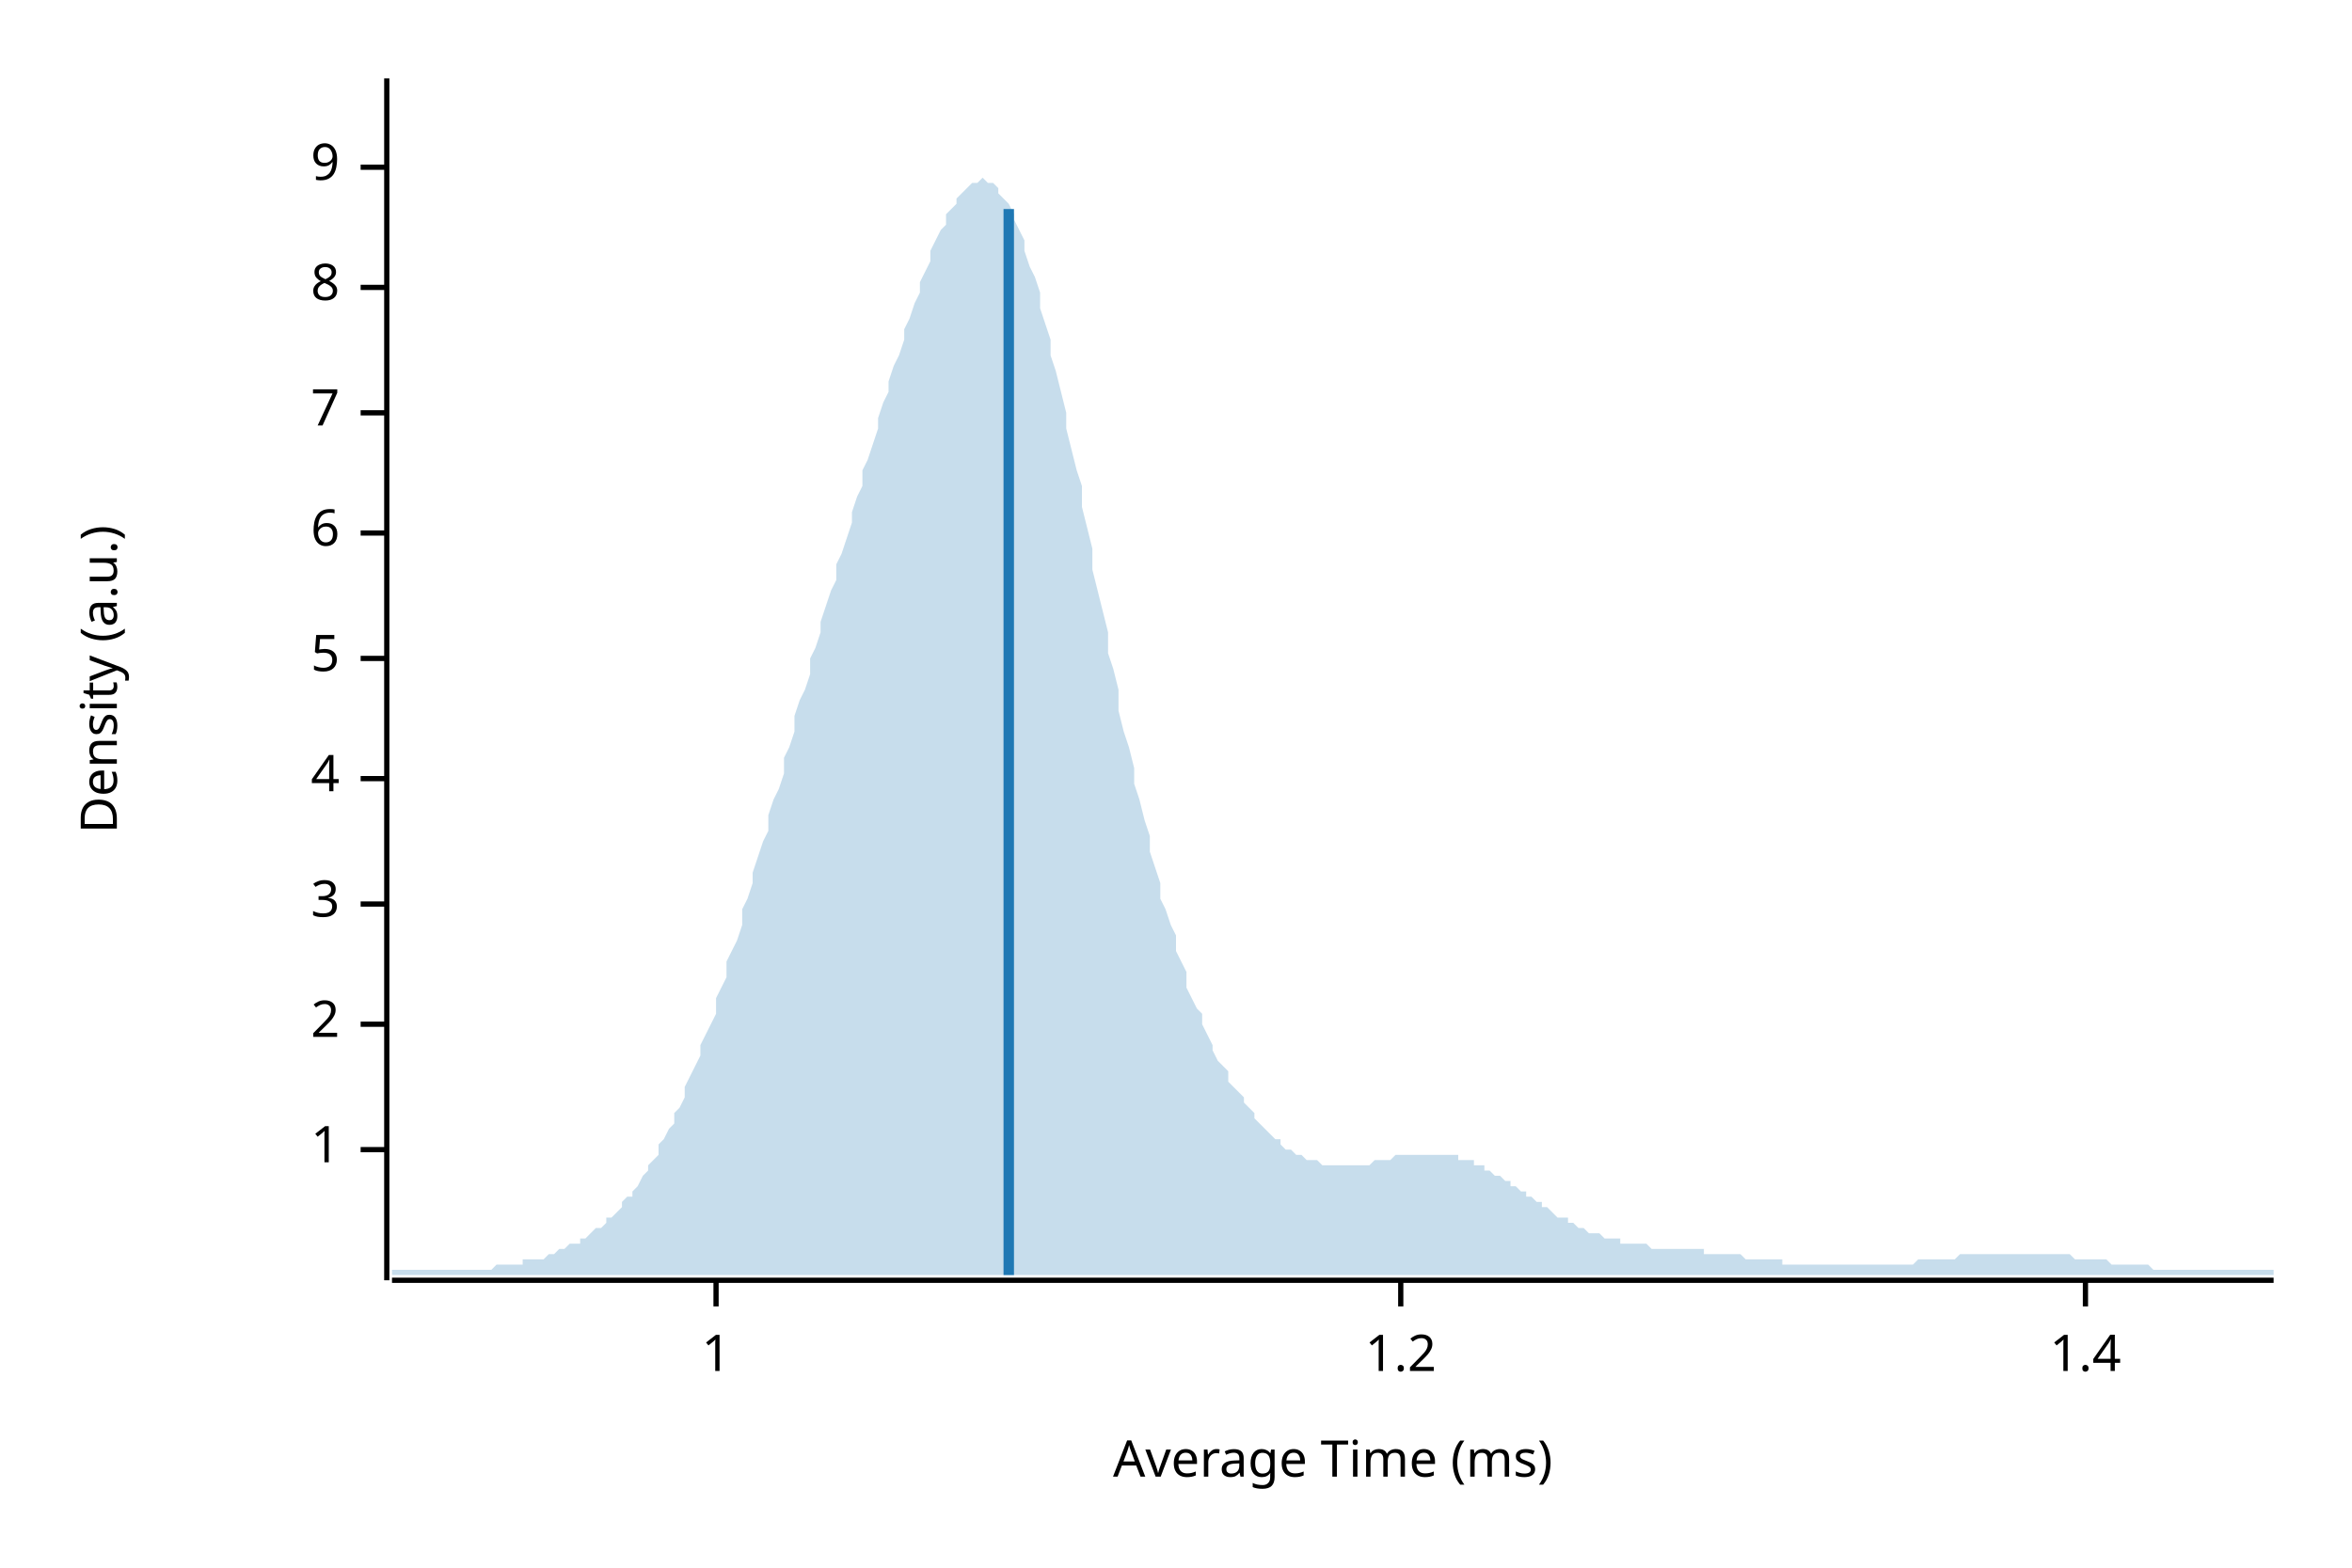
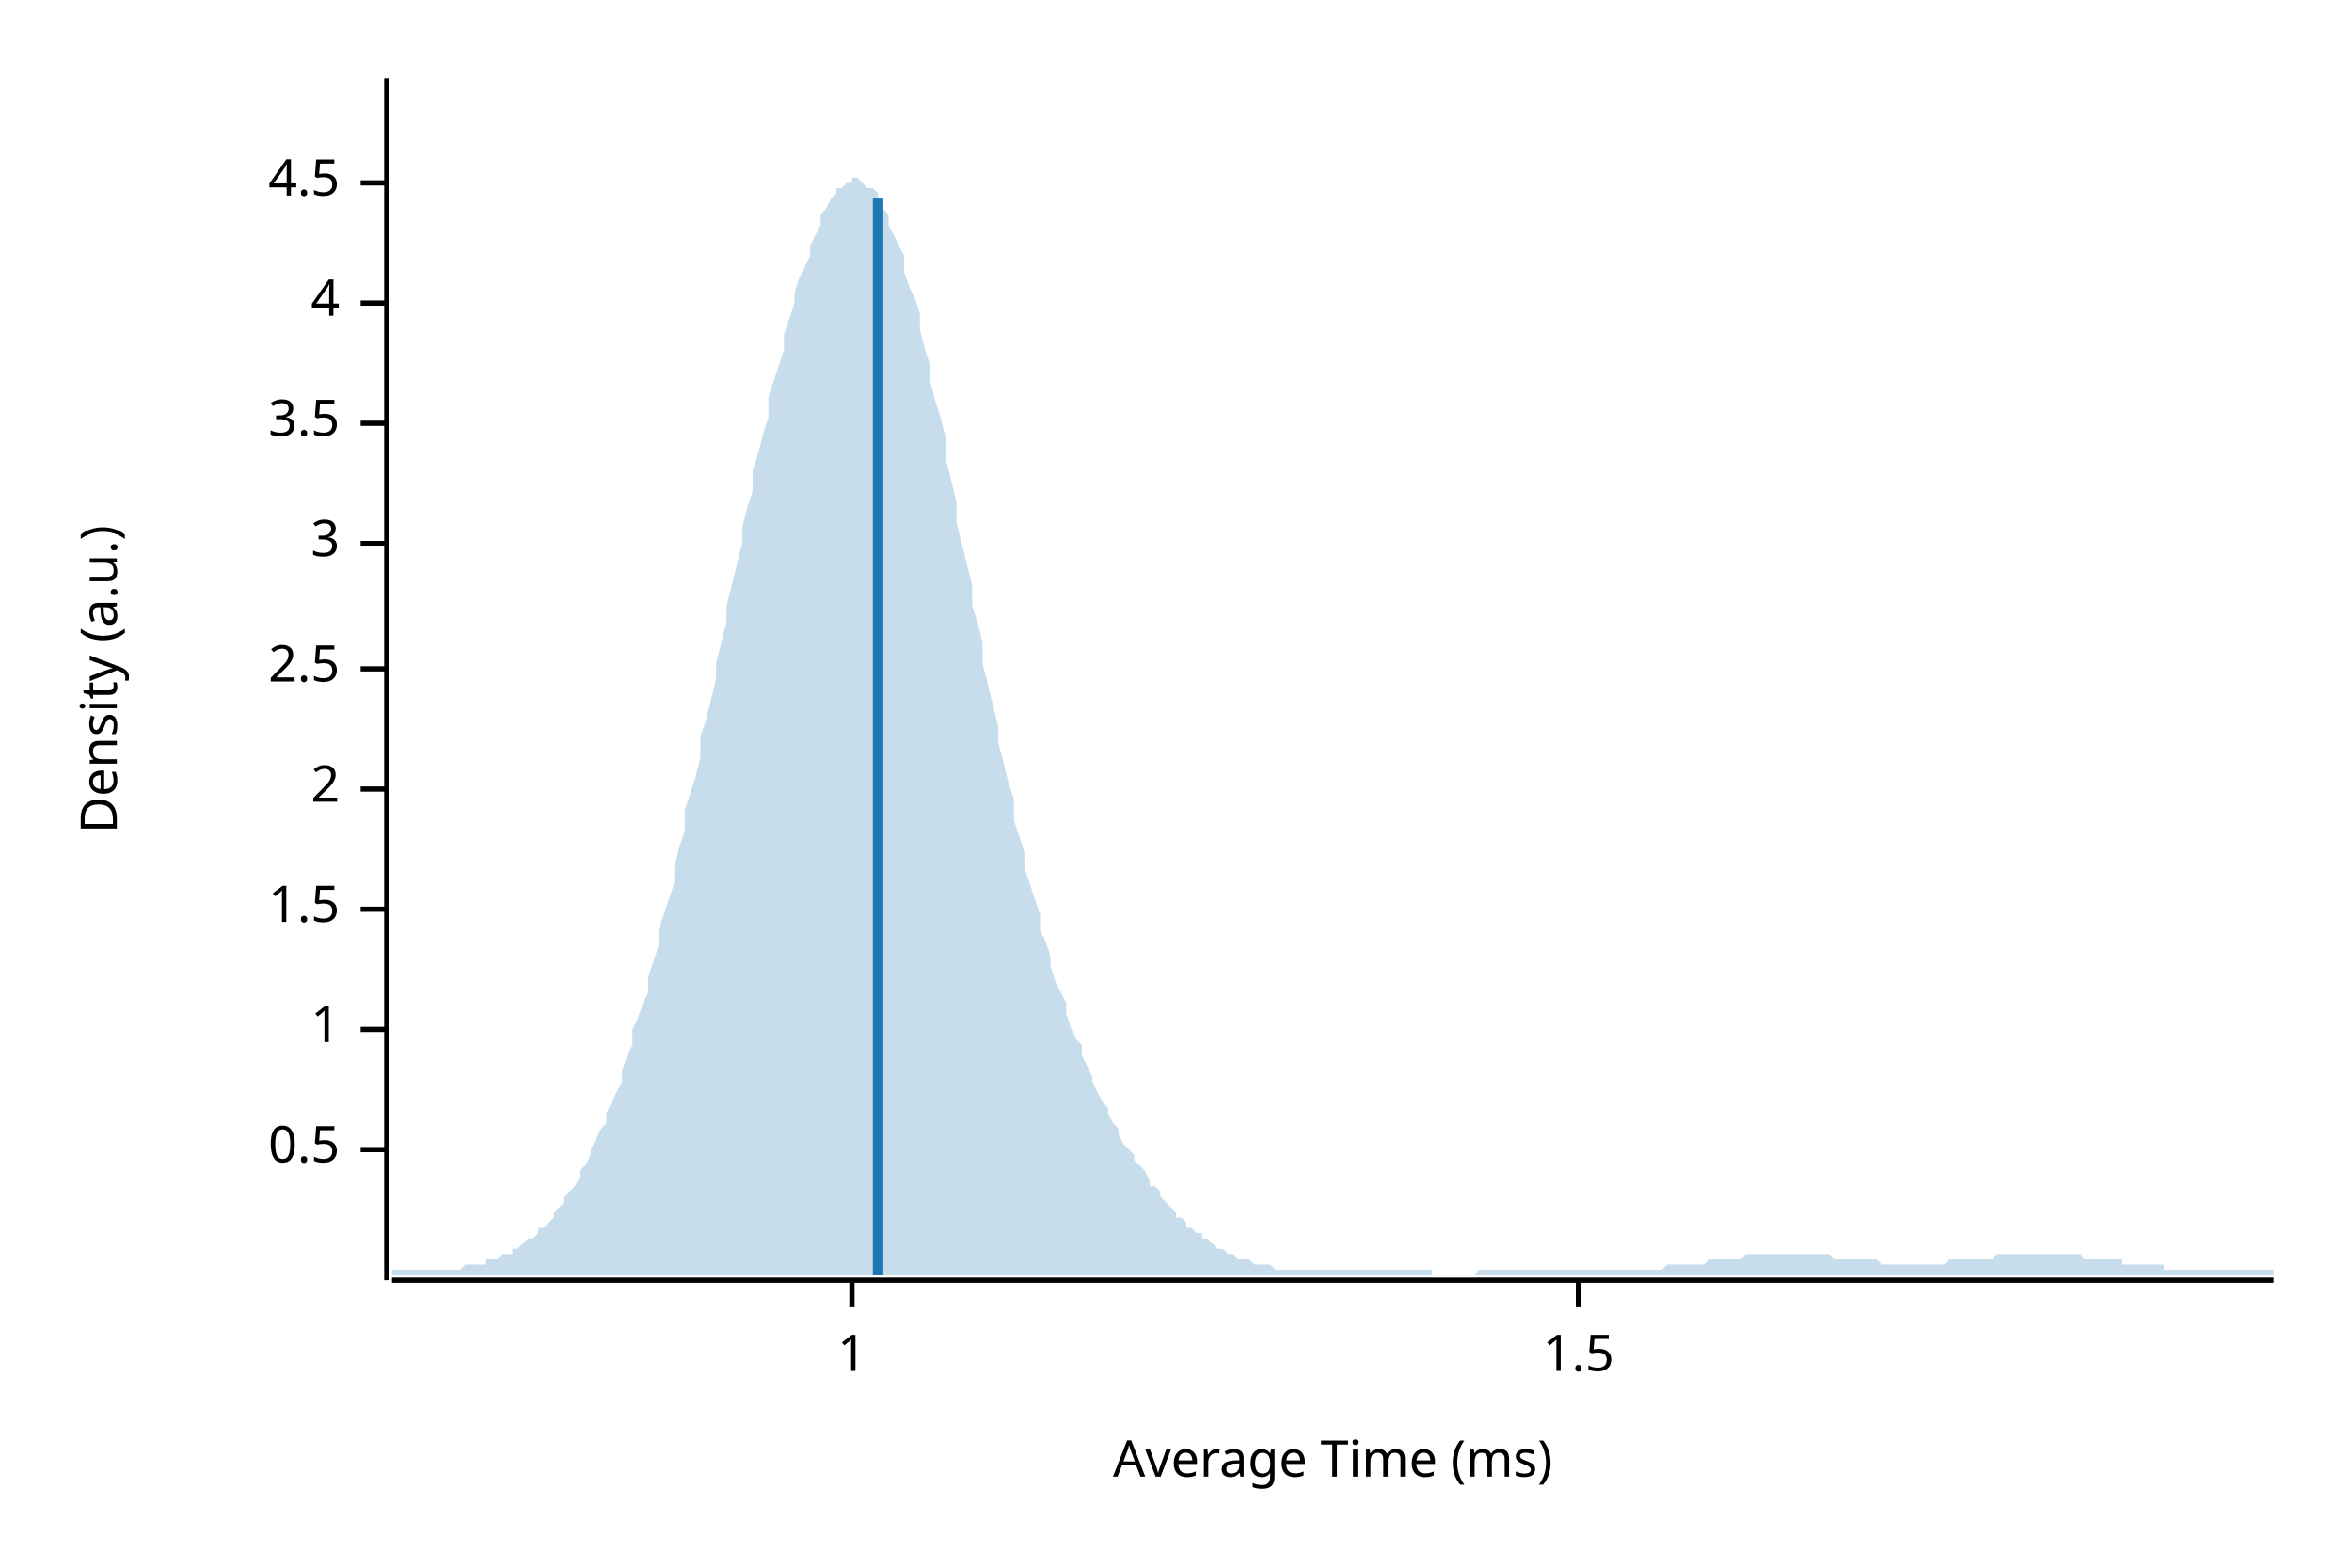
<svg xmlns="http://www.w3.org/2000/svg" width="450" height="300" viewBox="0 0 450 300">
  <text x="15" y="130" dy="0.76em" text-anchor="middle" font-family="sans-serif" font-size="9.677" opacity="1" fill="#000000" transform="rotate(270, 15, 130)">
Density (a.u.)
</text>
  <text x="255" y="285" dy="-0.5ex" text-anchor="middle" font-family="sans-serif" font-size="9.677" opacity="1" fill="#000000">
Average Time (ms)
</text>
  <polyline fill="none" opacity="1" stroke="#000000" stroke-width="1" points="74,15 74,245 " />
  <text x="65" y="220" dy="0.5ex" text-anchor="end" font-family="sans-serif" font-size="9.677" opacity="1" fill="#000000">
+ 0.5
+ </text>
+   <polyline fill="none" opacity="1" stroke="#000000" stroke-width="1" points="69,220 74,220 " />
+   <text x="65" y="197" dy="0.5ex" text-anchor="end" font-family="sans-serif" font-size="9.677" opacity="1" fill="#000000">
1
</text>
-   <polyline fill="none" opacity="1" stroke="#000000" stroke-width="1" points="69,220 74,220 " />
-   <text x="65" y="196" dy="0.5ex" text-anchor="end" font-family="sans-serif" font-size="9.677" opacity="1" fill="#000000">
+   <polyline fill="none" opacity="1" stroke="#000000" stroke-width="1" points="69,197 74,197 " />
+   <text x="65" y="174" dy="0.5ex" text-anchor="end" font-family="sans-serif" font-size="9.677" opacity="1" fill="#000000">
+ 1.5
+ </text>
+   <polyline fill="none" opacity="1" stroke="#000000" stroke-width="1" points="69,174 74,174 " />
+   <text x="65" y="151" dy="0.5ex" text-anchor="end" font-family="sans-serif" font-size="9.677" opacity="1" fill="#000000">
2
</text>
-   <polyline fill="none" opacity="1" stroke="#000000" stroke-width="1" points="69,196 74,196 " />
-   <text x="65" y="173" dy="0.5ex" text-anchor="end" font-family="sans-serif" font-size="9.677" opacity="1" fill="#000000">
+   <polyline fill="none" opacity="1" stroke="#000000" stroke-width="1" points="69,151 74,151 " />
+   <text x="65" y="128" dy="0.5ex" text-anchor="end" font-family="sans-serif" font-size="9.677" opacity="1" fill="#000000">
+ 2.5
+ </text>
+   <polyline fill="none" opacity="1" stroke="#000000" stroke-width="1" points="69,128 74,128 " />
+   <text x="65" y="104" dy="0.5ex" text-anchor="end" font-family="sans-serif" font-size="9.677" opacity="1" fill="#000000">
3
</text>
-   <polyline fill="none" opacity="1" stroke="#000000" stroke-width="1" points="69,173 74,173 " />
-   <text x="65" y="149" dy="0.5ex" text-anchor="end" font-family="sans-serif" font-size="9.677" opacity="1" fill="#000000">
+   <polyline fill="none" opacity="1" stroke="#000000" stroke-width="1" points="69,104 74,104 " />
+   <text x="65" y="81" dy="0.5ex" text-anchor="end" font-family="sans-serif" font-size="9.677" opacity="1" fill="#000000">
+ 3.5
+ </text>
+   <polyline fill="none" opacity="1" stroke="#000000" stroke-width="1" points="69,81 74,81 " />
+   <text x="65" y="58" dy="0.5ex" text-anchor="end" font-family="sans-serif" font-size="9.677" opacity="1" fill="#000000">
4
</text>
-   <polyline fill="none" opacity="1" stroke="#000000" stroke-width="1" points="69,149 74,149 " />
-   <text x="65" y="126" dy="0.5ex" text-anchor="end" font-family="sans-serif" font-size="9.677" opacity="1" fill="#000000">
- 5
+   <polyline fill="none" opacity="1" stroke="#000000" stroke-width="1" points="69,58 74,58 " />
+   <text x="65" y="35" dy="0.5ex" text-anchor="end" font-family="sans-serif" font-size="9.677" opacity="1" fill="#000000">
+ 4.5
</text>
-   <polyline fill="none" opacity="1" stroke="#000000" stroke-width="1" points="69,126 74,126 " />
-   <text x="65" y="102" dy="0.5ex" text-anchor="end" font-family="sans-serif" font-size="9.677" opacity="1" fill="#000000">
- 6
- </text>
-   <polyline fill="none" opacity="1" stroke="#000000" stroke-width="1" points="69,102 74,102 " />
-   <text x="65" y="79" dy="0.5ex" text-anchor="end" font-family="sans-serif" font-size="9.677" opacity="1" fill="#000000">
- 7
- </text>
-   <polyline fill="none" opacity="1" stroke="#000000" stroke-width="1" points="69,79 74,79 " />
-   <text x="65" y="55" dy="0.5ex" text-anchor="end" font-family="sans-serif" font-size="9.677" opacity="1" fill="#000000">
- 8
- </text>
-   <polyline fill="none" opacity="1" stroke="#000000" stroke-width="1" points="69,55 74,55 " />
-   <text x="65" y="32" dy="0.5ex" text-anchor="end" font-family="sans-serif" font-size="9.677" opacity="1" fill="#000000">
- 9
- </text>
-   <polyline fill="none" opacity="1" stroke="#000000" stroke-width="1" points="69,32 74,32 " />
+   <polyline fill="none" opacity="1" stroke="#000000" stroke-width="1" points="69,35 74,35 " />
  <polyline fill="none" opacity="1" stroke="#000000" stroke-width="1" points="75,245 435,245 " />
-   <text x="137" y="255" dy="0.76em" text-anchor="middle" font-family="sans-serif" font-size="9.677" opacity="1" fill="#000000">
+   <text x="163" y="255" dy="0.76em" text-anchor="middle" font-family="sans-serif" font-size="9.677" opacity="1" fill="#000000">
1
</text>
-   <polyline fill="none" opacity="1" stroke="#000000" stroke-width="1" points="137,245 137,250 " />
-   <text x="268" y="255" dy="0.76em" text-anchor="middle" font-family="sans-serif" font-size="9.677" opacity="1" fill="#000000">
- 1.2
+   <polyline fill="none" opacity="1" stroke="#000000" stroke-width="1" points="163,245 163,250 " />
+   <text x="302" y="255" dy="0.76em" text-anchor="middle" font-family="sans-serif" font-size="9.677" opacity="1" fill="#000000">
+ 1.5
</text>
-   <polyline fill="none" opacity="1" stroke="#000000" stroke-width="1" points="268,245 268,250 " />
-   <text x="399" y="255" dy="0.76em" text-anchor="middle" font-family="sans-serif" font-size="9.677" opacity="1" fill="#000000">
- 1.4
- </text>
-   <polyline fill="none" opacity="1" stroke="#000000" stroke-width="1" points="399,245 399,250 " />
-   <polygon opacity="0.25" fill="#1F78B4" points="75,243 75,243 76,243 77,243 77,243 78,243 79,243 80,243 80,243 81,243 82,243 82,243 83,243 84,243 85,243 85,243 86,243 87,243 87,243 88,243 89,243 90,243 90,243 91,243 92,243 93,243 93,243 94,243 95,242 95,242 96,242 97,242 98,242 98,242 99,242 100,242 100,241 101,241 102,241 103,241 103,241 104,241 105,240 106,240 106,240 107,239 108,239 108,239 109,238 110,238 111,238 111,237 112,237 113,236 113,236 114,235 115,235 116,234 116,233 117,233 118,232 119,231 119,230 120,229 121,229 121,228 122,227 123,225 124,224 124,223 125,222 126,221 126,219 127,218 128,216 129,215 129,213 130,212 131,210 131,208 132,206 133,204 134,202 134,200 135,198 136,196 137,194 137,191 138,189 139,187 139,184 140,182 141,180 142,177 142,174 143,172 144,169 144,167 145,164 146,161 147,159 147,156 148,153 149,151 150,148 150,145 151,143 152,140 152,137 153,134 154,132 155,129 155,126 156,124 157,121 157,119 158,116 159,113 160,111 160,108 161,106 162,103 163,100 163,98 164,95 165,93 165,90 166,88 167,85 168,82 168,80 169,77 170,75 170,73 171,70 172,68 173,65 173,63 174,61 175,58 176,56 176,54 177,52 178,50 178,48 179,46 180,44 181,43 181,41 182,40 183,39 183,38 184,37 185,36 186,35 186,35 187,35 188,34 188,34 189,35 190,35 191,36 191,37 192,38 193,39 194,41 194,42 195,44 196,46 196,48 197,51 198,53 199,56 199,59 200,62 201,65 201,68 202,71 203,75 204,79 204,82 205,86 206,90 207,93 207,97 208,101 209,105 209,109 210,113 211,117 212,121 212,125 213,128 214,132 214,136 215,140 216,143 217,147 217,150 218,153 219,157 220,160 220,163 221,166 222,169 222,172 223,174 224,177 225,179 225,182 226,184 227,186 227,189 228,191 229,193 230,194 230,196 231,198 232,200 232,201 233,203 234,204 235,205 235,207 236,208 237,209 238,210 238,211 239,212 240,213 240,214 241,215 242,216 243,217 243,217 244,218 245,218 245,219 246,220 247,220 248,221 248,221 249,221 250,222 251,222 251,222 252,222 253,223 253,223 254,223 255,223 256,223 256,223 257,223 258,223 258,223 259,223 260,223 261,223 261,223 262,223 263,222 264,222 264,222 265,222 266,222 266,222 267,221 268,221 269,221 269,221 270,221 271,221 271,221 272,221 273,221 274,221 274,221 275,221 276,221 277,221 277,221 278,221 279,221 279,222 280,222 281,222 282,222 282,223 283,223 284,223 284,224 285,224 286,225 287,225 287,225 288,226 289,226 289,227 290,227 291,228 292,228 292,229 293,229 294,230 295,230 295,231 296,231 297,232 297,232 298,233 299,233 300,233 300,234 301,234 302,235 302,235 303,235 304,236 305,236 305,236 306,236 307,237 308,237 308,237 309,237 310,237 310,238 311,238 312,238 313,238 313,238 314,238 315,238 315,238 316,239 317,239 318,239 318,239 319,239 320,239 321,239 321,239 322,239 323,239 323,239 324,239 325,239 326,239 326,240 327,240 328,240 328,240 329,240 330,240 331,240 331,240 332,240 333,240 333,240 334,241 335,241 336,241 336,241 337,241 338,241 339,241 339,241 340,241 341,241 341,242 342,242 343,242 344,242 344,242 345,242 346,242 346,242 347,242 348,242 349,242 349,242 350,242 351,242 352,242 352,242 353,242 354,242 354,242 355,242 356,242 357,242 357,242 358,242 359,242 359,242 360,242 361,242 362,242 362,242 363,242 364,242 365,242 365,242 366,242 367,241 367,241 368,241 369,241 370,241 370,241 371,241 372,241 372,241 373,241 374,241 375,240 375,240 376,240 377,240 378,240 378,240 379,240 380,240 380,240 381,240 382,240 383,240 383,240 384,240 385,240 385,240 386,240 387,240 388,240 388,240 389,240 390,240 390,240 391,240 392,240 393,240 393,240 394,240 395,240 396,240 396,240 397,241 398,241 398,241 399,241 400,241 401,241 401,241 402,241 403,241 403,241 404,242 405,242 406,242 406,242 407,242 408,242 409,242 409,242 410,242 411,242 411,242 412,243 413,243 414,243 414,243 415,243 416,243 416,243 417,243 418,243 419,243 419,243 420,243 421,243 422,243 422,243 423,243 424,243 424,243 425,243 426,243 427,243 427,243 428,243 429,243 429,243 430,243 431,243 432,243 432,243 433,243 434,243 435,243 435,244 75,244 " />
-   <polyline fill="none" opacity="1" stroke="#1F78B4" stroke-width="2" points="193,244 193,40 " />
+   <polyline fill="none" opacity="1" stroke="#000000" stroke-width="1" points="302,245 302,250 " />
+   <polygon opacity="0.25" fill="#1F78B4" points="75,243 75,243 76,243 77,243 77,243 78,243 79,243 80,243 80,243 81,243 82,243 82,243 83,243 84,243 85,243 85,243 86,243 87,243 87,243 88,243 89,242 90,242 90,242 91,242 92,242 93,242 93,241 94,241 95,241 95,241 96,240 97,240 98,240 98,239 99,239 100,238 100,238 101,237 102,237 103,236 103,235 104,235 105,234 106,233 106,232 107,231 108,230 108,229 109,228 110,227 111,225 111,224 112,223 113,221 113,220 114,218 115,216 116,215 116,213 117,211 118,209 119,207 119,205 120,202 121,200 121,197 122,195 123,192 124,190 124,187 125,184 126,181 126,178 127,175 128,172 129,169 129,166 130,162 131,159 131,155 132,152 133,149 134,145 134,141 135,138 136,134 137,130 137,127 138,123 139,119 139,116 140,112 141,108 142,104 142,101 143,97 144,94 144,90 145,87 146,83 147,80 147,76 148,73 149,70 150,67 150,64 151,61 152,58 152,56 153,53 154,51 155,49 155,47 156,45 157,43 157,41 158,40 159,38 160,37 160,36 161,36 162,35 163,35 163,34 164,34 165,35 165,35 166,36 167,36 168,37 168,38 169,40 170,41 170,43 171,45 172,47 173,49 173,52 174,55 175,57 176,60 176,63 177,67 178,70 178,73 179,77 180,80 181,84 181,88 182,92 183,96 183,100 184,104 185,108 186,112 186,116 187,119 188,123 188,127 189,131 190,135 191,139 191,142 192,146 193,150 194,153 194,157 195,160 196,163 196,166 197,169 198,172 199,175 199,178 200,180 201,183 201,185 202,188 203,190 204,192 204,194 205,197 206,199 207,200 207,202 208,204 209,206 209,207 210,209 211,211 212,212 212,213 213,215 214,216 214,217 215,219 216,220 217,221 217,222 218,223 219,224 220,226 220,227 221,227 222,228 222,229 223,230 224,231 225,232 225,233 226,233 227,234 227,235 228,235 229,236 230,236 230,237 231,237 232,238 232,238 233,239 234,239 235,240 235,240 236,240 237,241 238,241 238,241 239,241 240,242 240,242 241,242 242,242 243,242 243,242 244,243 245,243 245,243 246,243 247,243 248,243 248,243 249,243 250,243 251,243 251,243 252,243 253,243 253,243 254,243 255,243 256,243 256,243 257,243 258,243 258,243 259,243 260,243 261,243 261,243 262,243 263,243 264,243 264,243 265,243 266,243 266,243 267,243 268,243 269,243 269,243 270,243 271,243 271,243 272,243 273,243 274,243 274,244 275,244 276,244 277,244 277,244 278,244 279,244 279,244 280,244 281,244 282,244 282,244 283,243 284,243 284,243 285,243 286,243 287,243 287,243 288,243 289,243 289,243 290,243 291,243 292,243 292,243 293,243 294,243 295,243 295,243 296,243 297,243 297,243 298,243 299,243 300,243 300,243 301,243 302,243 302,243 303,243 304,243 305,243 305,243 306,243 307,243 308,243 308,243 309,243 310,243 310,243 311,243 312,243 313,243 313,243 314,243 315,243 315,243 316,243 317,243 318,243 318,243 319,242 320,242 321,242 321,242 322,242 323,242 323,242 324,242 325,242 326,242 326,242 327,241 328,241 328,241 329,241 330,241 331,241 331,241 332,241 333,241 333,241 334,240 335,240 336,240 336,240 337,240 338,240 339,240 339,240 340,240 341,240 341,240 342,240 343,240 344,240 344,240 345,240 346,240 346,240 347,240 348,240 349,240 349,240 350,240 351,241 352,241 352,241 353,241 354,241 354,241 355,241 356,241 357,241 357,241 358,241 359,241 359,241 360,242 361,242 362,242 362,242 363,242 364,242 365,242 365,242 366,242 367,242 367,242 368,242 369,242 370,242 370,242 371,242 372,242 372,242 373,241 374,241 375,241 375,241 376,241 377,241 378,241 378,241 379,241 380,241 380,241 381,241 382,240 383,240 383,240 384,240 385,240 385,240 386,240 387,240 388,240 388,240 389,240 390,240 390,240 391,240 392,240 393,240 393,240 394,240 395,240 396,240 396,240 397,240 398,240 398,240 399,241 400,241 401,241 401,241 402,241 403,241 403,241 404,241 405,241 406,241 406,242 407,242 408,242 409,242 409,242 410,242 411,242 411,242 412,242 413,242 414,242 414,243 415,243 416,243 416,243 417,243 418,243 419,243 419,243 420,243 421,243 422,243 422,243 423,243 424,243 424,243 425,243 426,243 427,243 427,243 428,243 429,243 429,243 430,243 431,243 432,243 432,243 433,243 434,243 435,243 435,244 75,244 " />
+   <polyline fill="none" opacity="1" stroke="#1F78B4" stroke-width="2" points="168,244 168,38 " />
</svg>
